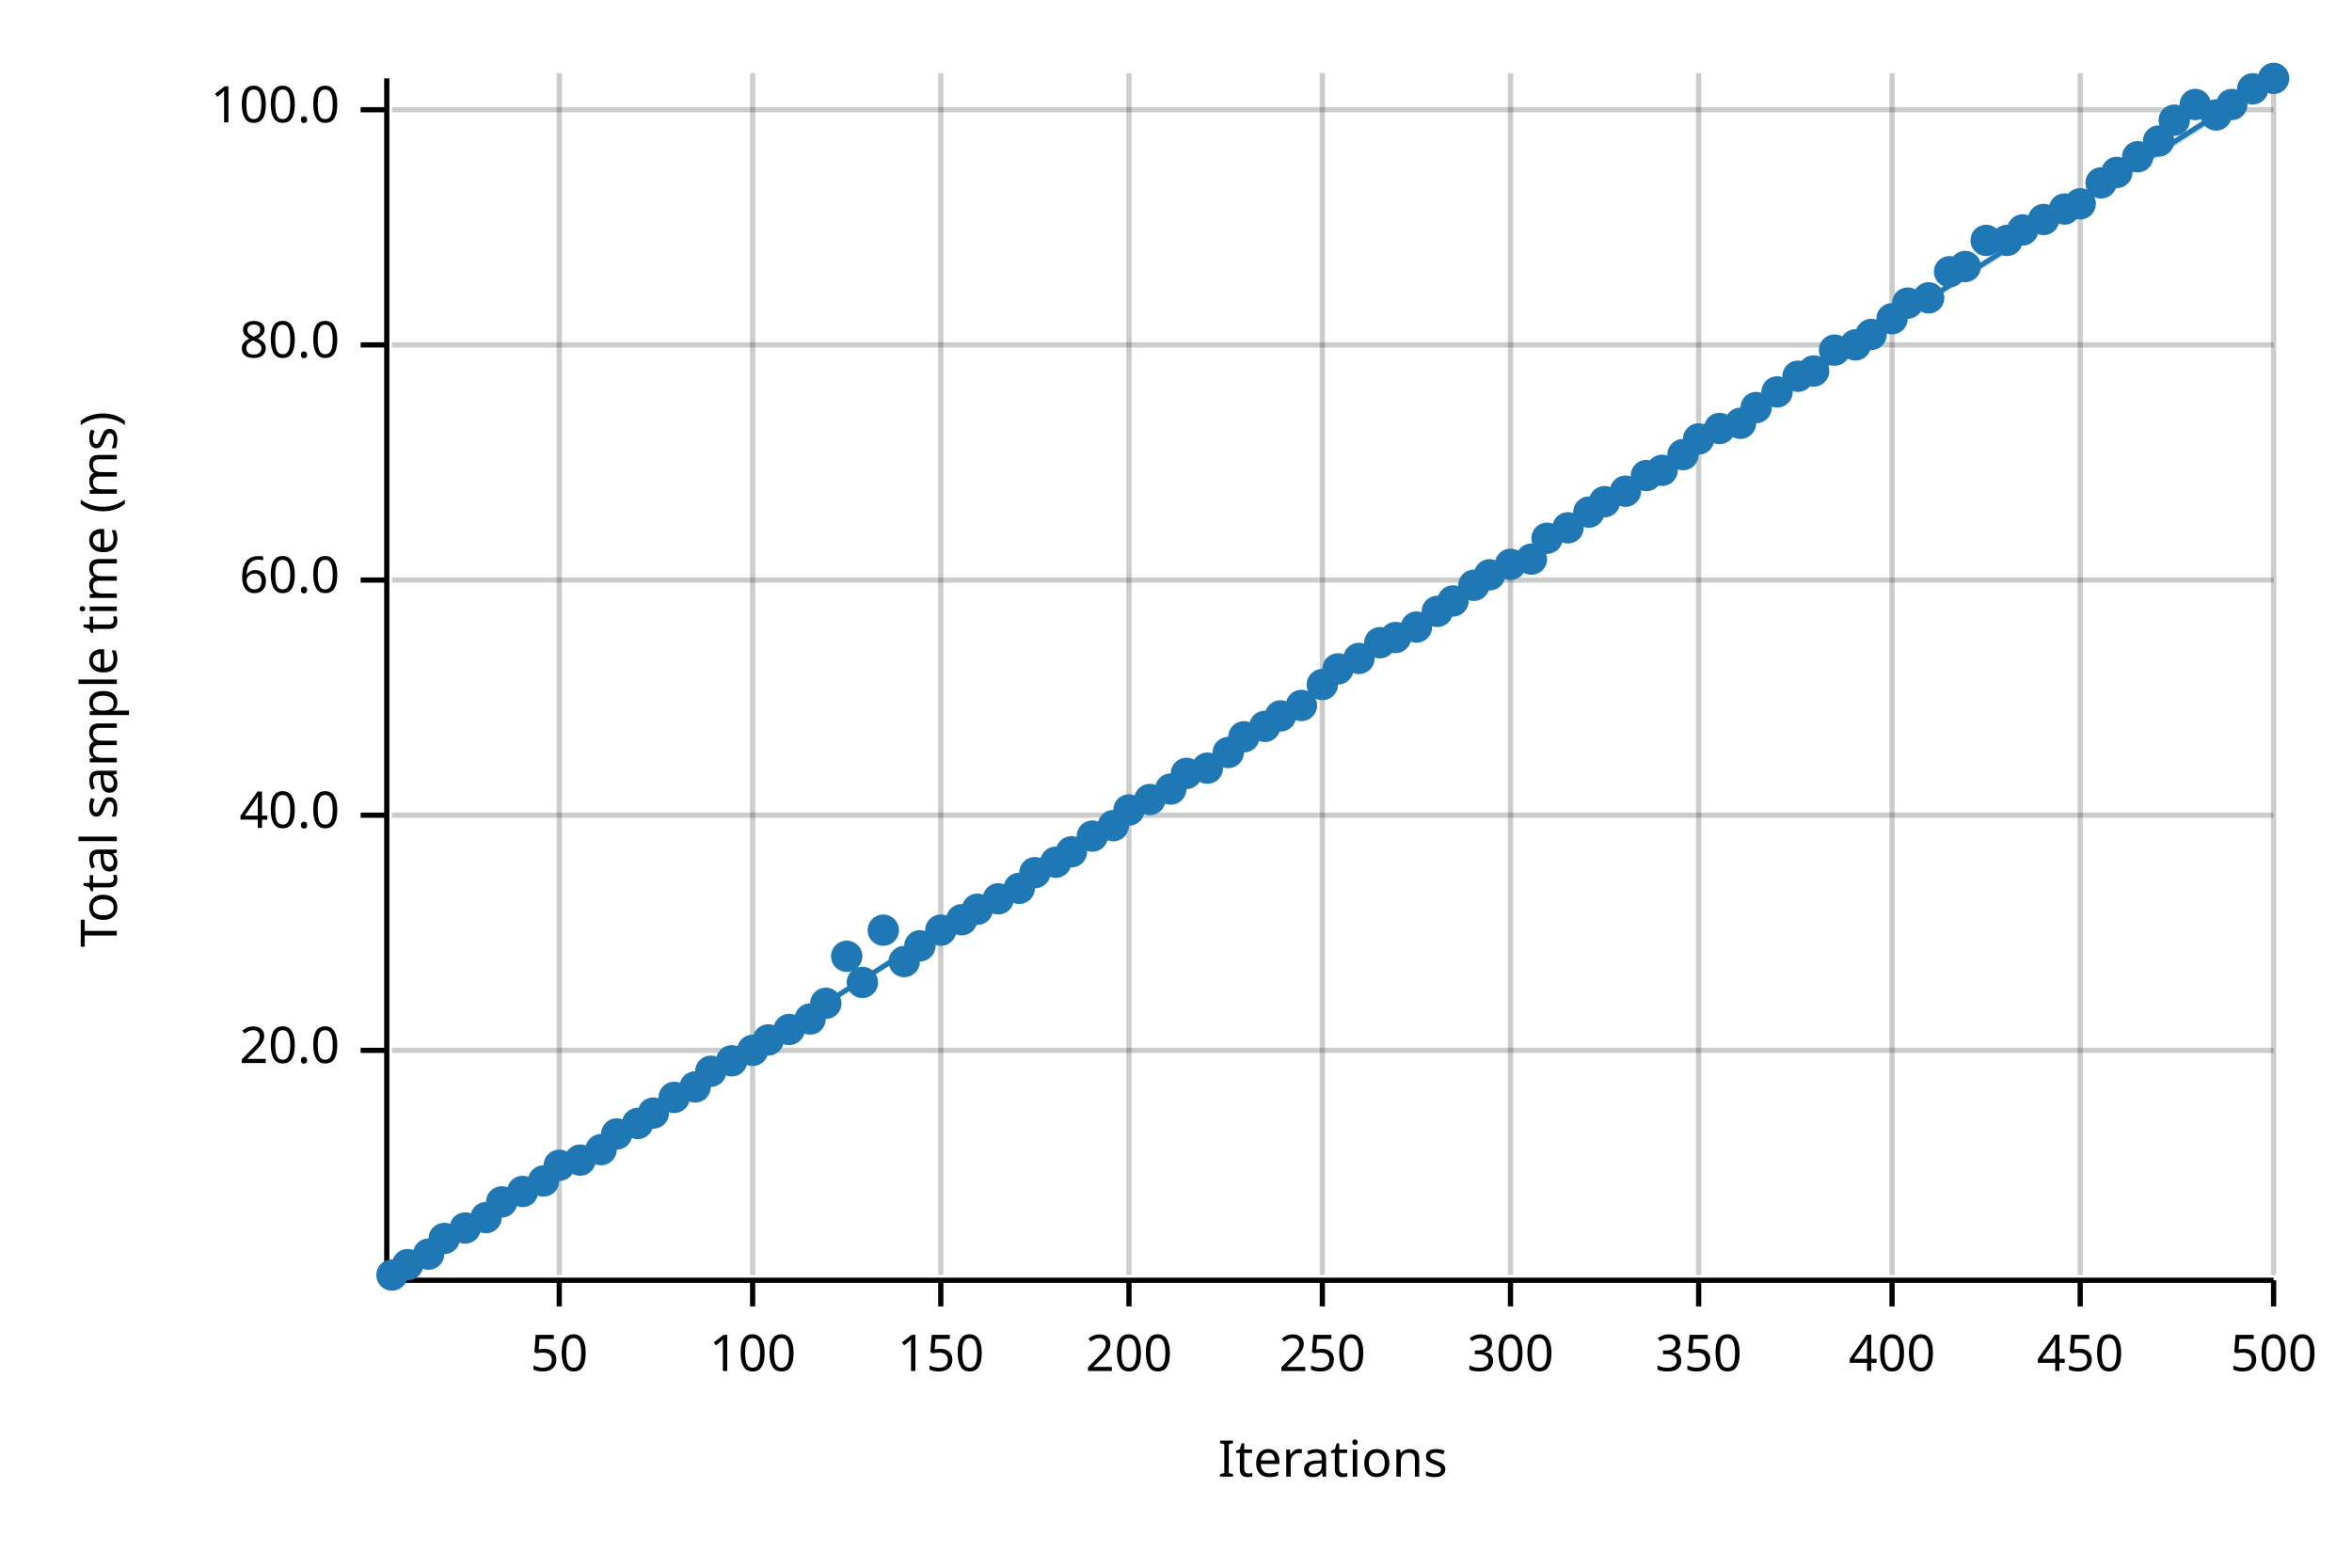
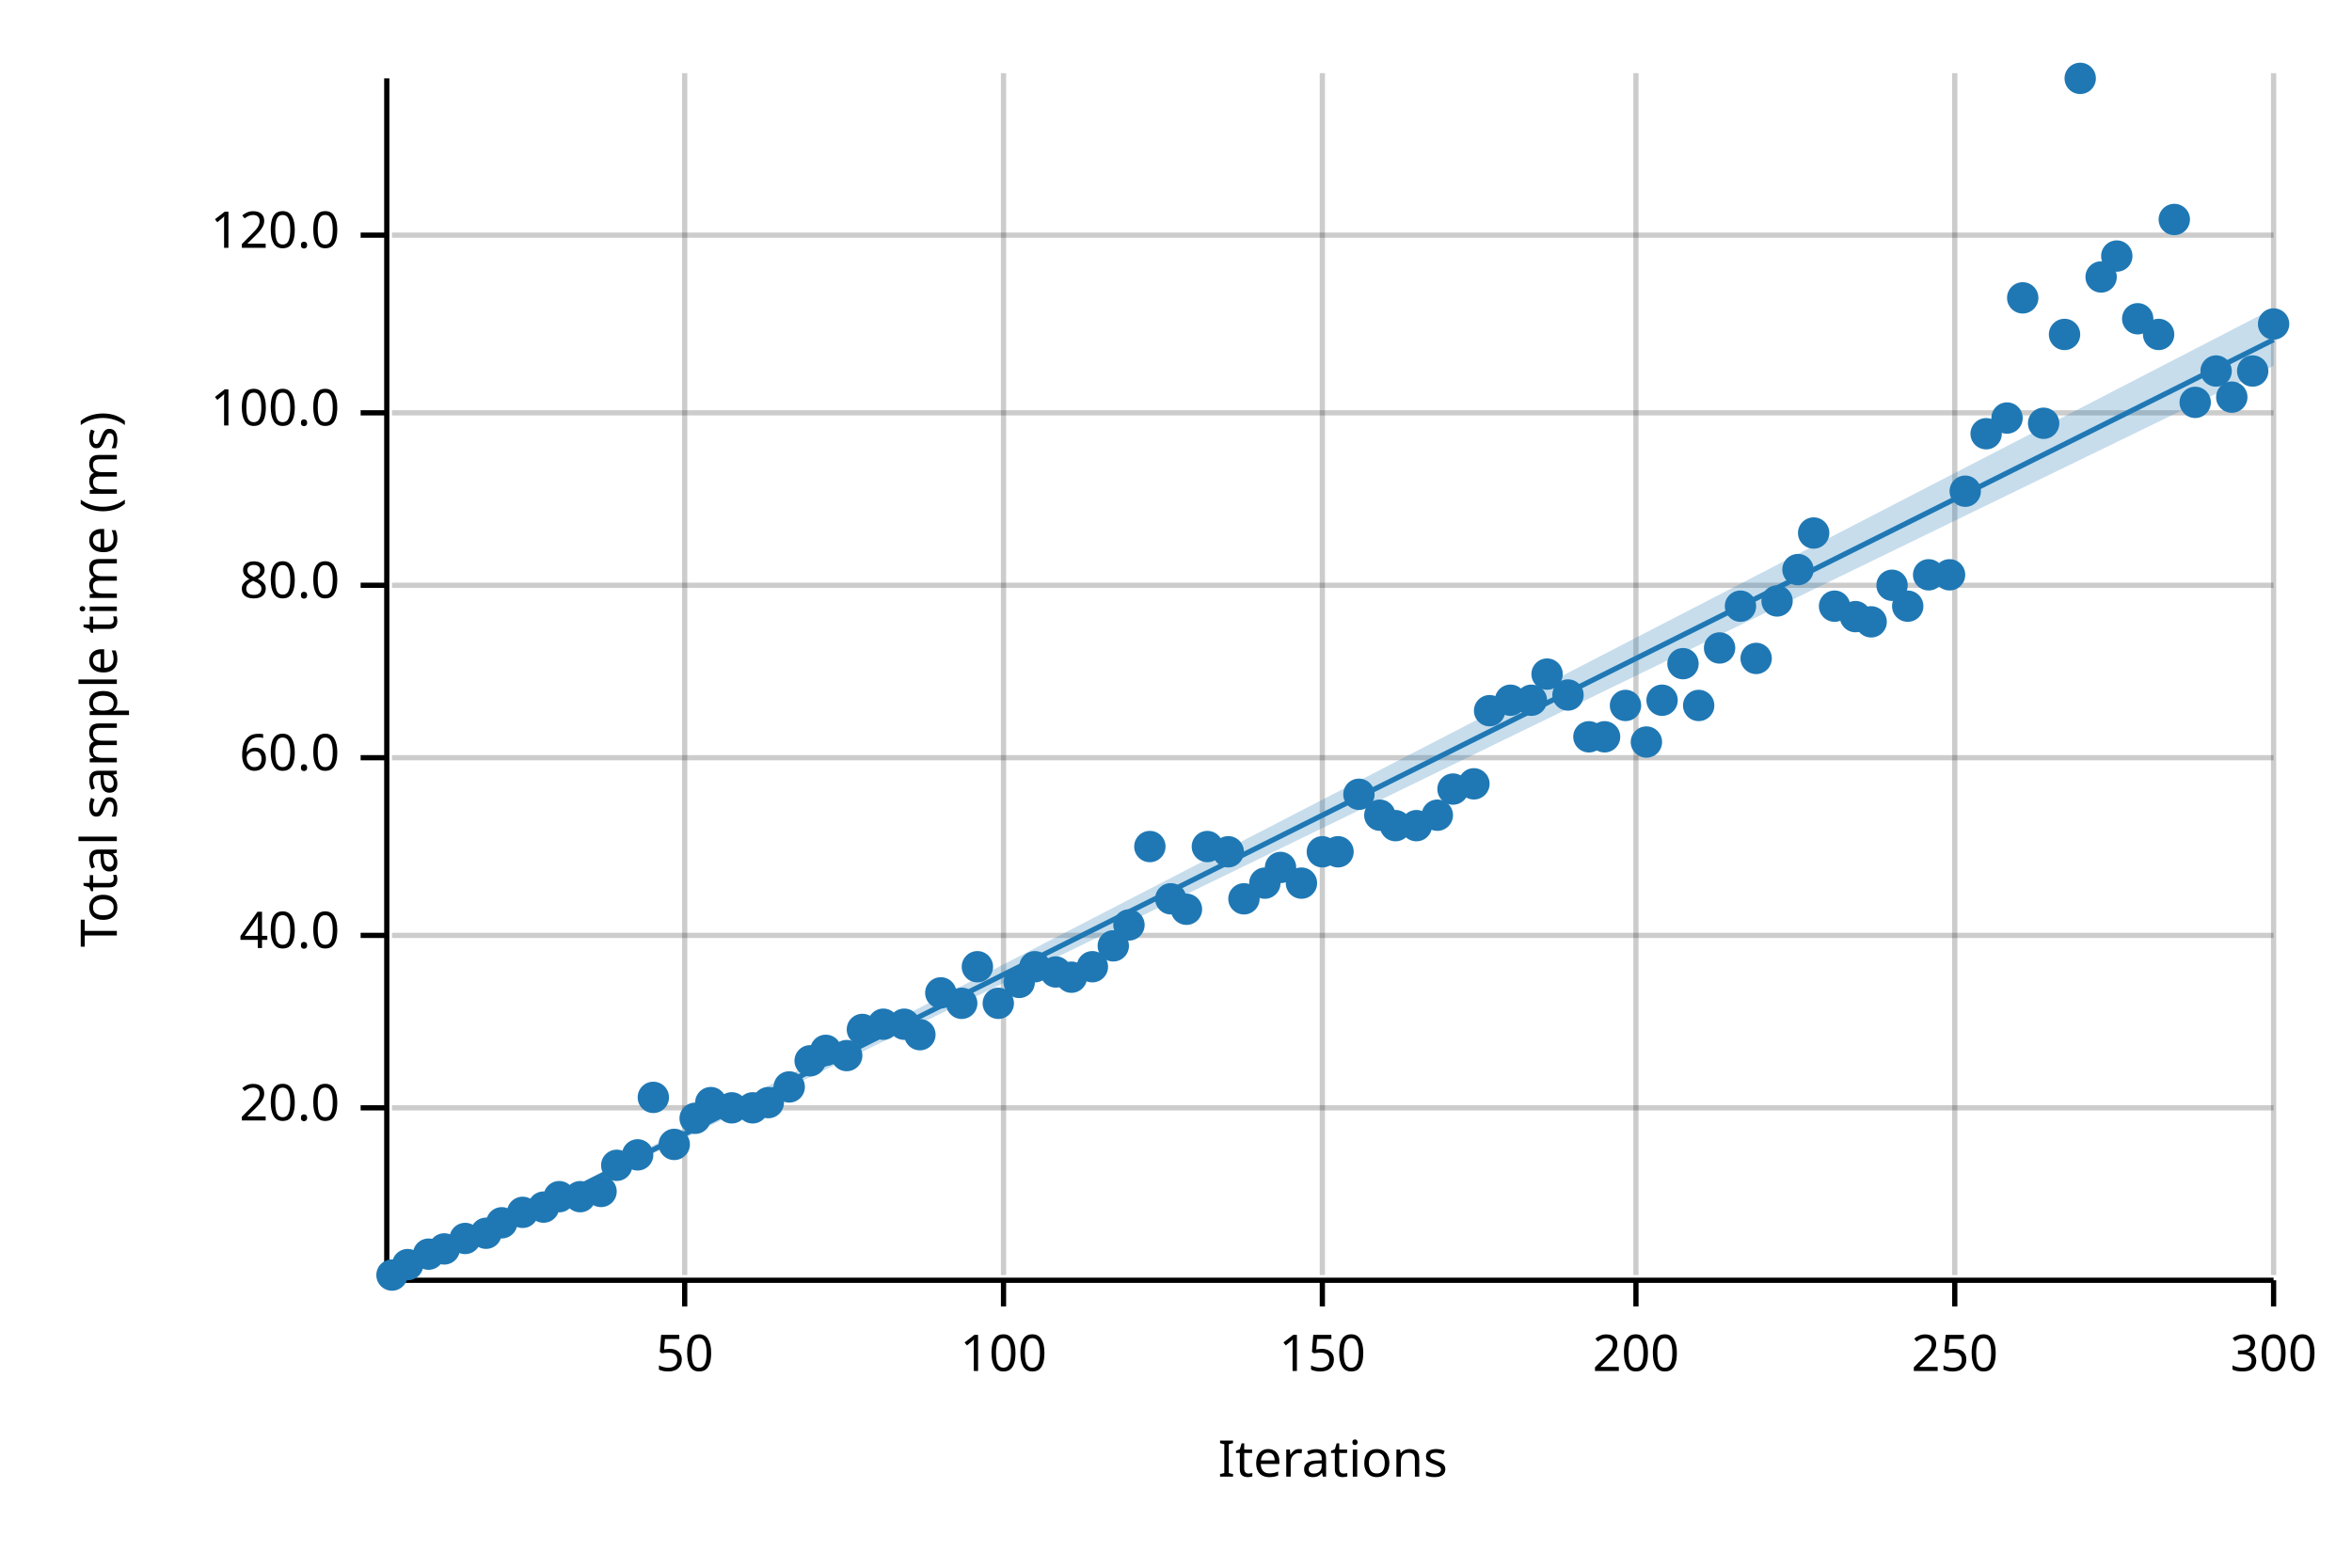
<svg xmlns="http://www.w3.org/2000/svg" width="450" height="300" viewBox="0 0 450 300">
  <text x="15" y="130" dy="0.76em" text-anchor="middle" font-family="sans-serif" font-size="9.677" opacity="1" fill="#000000" transform="rotate(270, 15, 130)">
Total sample time (ms)
</text>
  <text x="255" y="285" dy="-0.5ex" text-anchor="middle" font-family="sans-serif" font-size="9.677" opacity="1" fill="#000000">
Iterations
</text>
-   <line opacity="0.2" stroke="#000000" stroke-width="1" x1="107" y1="244" x2="107" y2="14" />
-   <line opacity="0.2" stroke="#000000" stroke-width="1" x1="144" y1="244" x2="144" y2="14" />
-   <line opacity="0.2" stroke="#000000" stroke-width="1" x1="180" y1="244" x2="180" y2="14" />
-   <line opacity="0.2" stroke="#000000" stroke-width="1" x1="216" y1="244" x2="216" y2="14" />
+   <line opacity="0.2" stroke="#000000" stroke-width="1" x1="131" y1="244" x2="131" y2="14" />
+   <line opacity="0.2" stroke="#000000" stroke-width="1" x1="192" y1="244" x2="192" y2="14" />
  <line opacity="0.2" stroke="#000000" stroke-width="1" x1="253" y1="244" x2="253" y2="14" />
-   <line opacity="0.2" stroke="#000000" stroke-width="1" x1="289" y1="244" x2="289" y2="14" />
-   <line opacity="0.2" stroke="#000000" stroke-width="1" x1="325" y1="244" x2="325" y2="14" />
-   <line opacity="0.2" stroke="#000000" stroke-width="1" x1="362" y1="244" x2="362" y2="14" />
-   <line opacity="0.2" stroke="#000000" stroke-width="1" x1="398" y1="244" x2="398" y2="14" />
+   <line opacity="0.2" stroke="#000000" stroke-width="1" x1="313" y1="244" x2="313" y2="14" />
+   <line opacity="0.2" stroke="#000000" stroke-width="1" x1="374" y1="244" x2="374" y2="14" />
  <line opacity="0.2" stroke="#000000" stroke-width="1" x1="435" y1="244" x2="435" y2="14" />
-   <line opacity="0.2" stroke="#000000" stroke-width="1" x1="75" y1="201" x2="435" y2="201" />
-   <line opacity="0.2" stroke="#000000" stroke-width="1" x1="75" y1="156" x2="435" y2="156" />
-   <line opacity="0.2" stroke="#000000" stroke-width="1" x1="75" y1="111" x2="435" y2="111" />
-   <line opacity="0.2" stroke="#000000" stroke-width="1" x1="75" y1="66" x2="435" y2="66" />
-   <line opacity="0.2" stroke="#000000" stroke-width="1" x1="75" y1="21" x2="435" y2="21" />
+   <line opacity="0.2" stroke="#000000" stroke-width="1" x1="75" y1="212" x2="435" y2="212" />
+   <line opacity="0.2" stroke="#000000" stroke-width="1" x1="75" y1="179" x2="435" y2="179" />
+   <line opacity="0.2" stroke="#000000" stroke-width="1" x1="75" y1="145" x2="435" y2="145" />
+   <line opacity="0.2" stroke="#000000" stroke-width="1" x1="75" y1="112" x2="435" y2="112" />
+   <line opacity="0.2" stroke="#000000" stroke-width="1" x1="75" y1="79" x2="435" y2="79" />
+   <line opacity="0.2" stroke="#000000" stroke-width="1" x1="75" y1="45" x2="435" y2="45" />
  <polyline fill="none" opacity="1" stroke="#000000" stroke-width="1" points="74,15 74,245 " />
-   <text x="65" y="201" dy="0.5ex" text-anchor="end" font-family="sans-serif" font-size="9.677" opacity="1" fill="#000000">
+   <text x="65" y="212" dy="0.5ex" text-anchor="end" font-family="sans-serif" font-size="9.677" opacity="1" fill="#000000">
20.0
</text>
-   <polyline fill="none" opacity="1" stroke="#000000" stroke-width="1" points="69,201 74,201 " />
-   <text x="65" y="156" dy="0.5ex" text-anchor="end" font-family="sans-serif" font-size="9.677" opacity="1" fill="#000000">
+   <polyline fill="none" opacity="1" stroke="#000000" stroke-width="1" points="69,212 74,212 " />
+   <text x="65" y="179" dy="0.5ex" text-anchor="end" font-family="sans-serif" font-size="9.677" opacity="1" fill="#000000">
40.0
</text>
-   <polyline fill="none" opacity="1" stroke="#000000" stroke-width="1" points="69,156 74,156 " />
-   <text x="65" y="111" dy="0.5ex" text-anchor="end" font-family="sans-serif" font-size="9.677" opacity="1" fill="#000000">
+   <polyline fill="none" opacity="1" stroke="#000000" stroke-width="1" points="69,179 74,179 " />
+   <text x="65" y="145" dy="0.5ex" text-anchor="end" font-family="sans-serif" font-size="9.677" opacity="1" fill="#000000">
60.0
</text>
-   <polyline fill="none" opacity="1" stroke="#000000" stroke-width="1" points="69,111 74,111 " />
-   <text x="65" y="66" dy="0.5ex" text-anchor="end" font-family="sans-serif" font-size="9.677" opacity="1" fill="#000000">
+   <polyline fill="none" opacity="1" stroke="#000000" stroke-width="1" points="69,145 74,145 " />
+   <text x="65" y="112" dy="0.5ex" text-anchor="end" font-family="sans-serif" font-size="9.677" opacity="1" fill="#000000">
80.0
</text>
-   <polyline fill="none" opacity="1" stroke="#000000" stroke-width="1" points="69,66 74,66 " />
-   <text x="65" y="21" dy="0.5ex" text-anchor="end" font-family="sans-serif" font-size="9.677" opacity="1" fill="#000000">
+   <polyline fill="none" opacity="1" stroke="#000000" stroke-width="1" points="69,112 74,112 " />
+   <text x="65" y="79" dy="0.5ex" text-anchor="end" font-family="sans-serif" font-size="9.677" opacity="1" fill="#000000">
100.0
</text>
-   <polyline fill="none" opacity="1" stroke="#000000" stroke-width="1" points="69,21 74,21 " />
+   <polyline fill="none" opacity="1" stroke="#000000" stroke-width="1" points="69,79 74,79 " />
+   <text x="65" y="45" dy="0.5ex" text-anchor="end" font-family="sans-serif" font-size="9.677" opacity="1" fill="#000000">
+ 120.0
+ </text>
+   <polyline fill="none" opacity="1" stroke="#000000" stroke-width="1" points="69,45 74,45 " />
  <polyline fill="none" opacity="1" stroke="#000000" stroke-width="1" points="75,245 435,245 " />
-   <text x="107" y="255" dy="0.76em" text-anchor="middle" font-family="sans-serif" font-size="9.677" opacity="1" fill="#000000">
+   <text x="131" y="255" dy="0.76em" text-anchor="middle" font-family="sans-serif" font-size="9.677" opacity="1" fill="#000000">
50
</text>
-   <polyline fill="none" opacity="1" stroke="#000000" stroke-width="1" points="107,245 107,250 " />
-   <text x="144" y="255" dy="0.76em" text-anchor="middle" font-family="sans-serif" font-size="9.677" opacity="1" fill="#000000">
+   <polyline fill="none" opacity="1" stroke="#000000" stroke-width="1" points="131,245 131,250 " />
+   <text x="192" y="255" dy="0.76em" text-anchor="middle" font-family="sans-serif" font-size="9.677" opacity="1" fill="#000000">
100
</text>
-   <polyline fill="none" opacity="1" stroke="#000000" stroke-width="1" points="144,245 144,250 " />
-   <text x="180" y="255" dy="0.76em" text-anchor="middle" font-family="sans-serif" font-size="9.677" opacity="1" fill="#000000">
+   <polyline fill="none" opacity="1" stroke="#000000" stroke-width="1" points="192,245 192,250 " />
+   <text x="253" y="255" dy="0.76em" text-anchor="middle" font-family="sans-serif" font-size="9.677" opacity="1" fill="#000000">
150
</text>
-   <polyline fill="none" opacity="1" stroke="#000000" stroke-width="1" points="180,245 180,250 " />
-   <text x="216" y="255" dy="0.76em" text-anchor="middle" font-family="sans-serif" font-size="9.677" opacity="1" fill="#000000">
+   <polyline fill="none" opacity="1" stroke="#000000" stroke-width="1" points="253,245 253,250 " />
+   <text x="313" y="255" dy="0.76em" text-anchor="middle" font-family="sans-serif" font-size="9.677" opacity="1" fill="#000000">
200
</text>
-   <polyline fill="none" opacity="1" stroke="#000000" stroke-width="1" points="216,245 216,250 " />
-   <text x="253" y="255" dy="0.76em" text-anchor="middle" font-family="sans-serif" font-size="9.677" opacity="1" fill="#000000">
+   <polyline fill="none" opacity="1" stroke="#000000" stroke-width="1" points="313,245 313,250 " />
+   <text x="374" y="255" dy="0.76em" text-anchor="middle" font-family="sans-serif" font-size="9.677" opacity="1" fill="#000000">
250
</text>
-   <polyline fill="none" opacity="1" stroke="#000000" stroke-width="1" points="253,245 253,250 " />
-   <text x="289" y="255" dy="0.76em" text-anchor="middle" font-family="sans-serif" font-size="9.677" opacity="1" fill="#000000">
+   <polyline fill="none" opacity="1" stroke="#000000" stroke-width="1" points="374,245 374,250 " />
+   <text x="435" y="255" dy="0.76em" text-anchor="middle" font-family="sans-serif" font-size="9.677" opacity="1" fill="#000000">
300
- </text>
-   <polyline fill="none" opacity="1" stroke="#000000" stroke-width="1" points="289,245 289,250 " />
-   <text x="325" y="255" dy="0.76em" text-anchor="middle" font-family="sans-serif" font-size="9.677" opacity="1" fill="#000000">
- 350
- </text>
-   <polyline fill="none" opacity="1" stroke="#000000" stroke-width="1" points="325,245 325,250 " />
-   <text x="362" y="255" dy="0.76em" text-anchor="middle" font-family="sans-serif" font-size="9.677" opacity="1" fill="#000000">
- 400
- </text>
-   <polyline fill="none" opacity="1" stroke="#000000" stroke-width="1" points="362,245 362,250 " />
-   <text x="398" y="255" dy="0.76em" text-anchor="middle" font-family="sans-serif" font-size="9.677" opacity="1" fill="#000000">
- 450
- </text>
-   <polyline fill="none" opacity="1" stroke="#000000" stroke-width="1" points="398,245 398,250 " />
-   <text x="435" y="255" dy="0.76em" text-anchor="middle" font-family="sans-serif" font-size="9.677" opacity="1" fill="#000000">
- 500
</text>
  <polyline fill="none" opacity="1" stroke="#000000" stroke-width="1" points="435,245 435,250 " />
  <circle cx="75" cy="244" r="3" opacity="1" fill="#1F78B4" stroke="none" stroke-width="1" />
  <circle cx="78" cy="242" r="3" opacity="1" fill="#1F78B4" stroke="none" stroke-width="1" />
  <circle cx="82" cy="240" r="3" opacity="1" fill="#1F78B4" stroke="none" stroke-width="1" />
-   <circle cx="85" cy="237" r="3" opacity="1" fill="#1F78B4" stroke="none" stroke-width="1" />
-   <circle cx="89" cy="235" r="3" opacity="1" fill="#1F78B4" stroke="none" stroke-width="1" />
-   <circle cx="93" cy="233" r="3" opacity="1" fill="#1F78B4" stroke="none" stroke-width="1" />
-   <circle cx="96" cy="230" r="3" opacity="1" fill="#1F78B4" stroke="none" stroke-width="1" />
-   <circle cx="100" cy="228" r="3" opacity="1" fill="#1F78B4" stroke="none" stroke-width="1" />
-   <circle cx="104" cy="226" r="3" opacity="1" fill="#1F78B4" stroke="none" stroke-width="1" />
-   <circle cx="107" cy="223" r="3" opacity="1" fill="#1F78B4" stroke="none" stroke-width="1" />
-   <circle cx="111" cy="222" r="3" opacity="1" fill="#1F78B4" stroke="none" stroke-width="1" />
-   <circle cx="115" cy="220" r="3" opacity="1" fill="#1F78B4" stroke="none" stroke-width="1" />
-   <circle cx="118" cy="217" r="3" opacity="1" fill="#1F78B4" stroke="none" stroke-width="1" />
-   <circle cx="122" cy="215" r="3" opacity="1" fill="#1F78B4" stroke="none" stroke-width="1" />
-   <circle cx="125" cy="213" r="3" opacity="1" fill="#1F78B4" stroke="none" stroke-width="1" />
-   <circle cx="129" cy="210" r="3" opacity="1" fill="#1F78B4" stroke="none" stroke-width="1" />
-   <circle cx="133" cy="208" r="3" opacity="1" fill="#1F78B4" stroke="none" stroke-width="1" />
-   <circle cx="136" cy="205" r="3" opacity="1" fill="#1F78B4" stroke="none" stroke-width="1" />
-   <circle cx="140" cy="203" r="3" opacity="1" fill="#1F78B4" stroke="none" stroke-width="1" />
-   <circle cx="144" cy="201" r="3" opacity="1" fill="#1F78B4" stroke="none" stroke-width="1" />
-   <circle cx="147" cy="199" r="3" opacity="1" fill="#1F78B4" stroke="none" stroke-width="1" />
-   <circle cx="151" cy="197" r="3" opacity="1" fill="#1F78B4" stroke="none" stroke-width="1" />
-   <circle cx="155" cy="195" r="3" opacity="1" fill="#1F78B4" stroke="none" stroke-width="1" />
-   <circle cx="158" cy="192" r="3" opacity="1" fill="#1F78B4" stroke="none" stroke-width="1" />
-   <circle cx="162" cy="183" r="3" opacity="1" fill="#1F78B4" stroke="none" stroke-width="1" />
-   <circle cx="165" cy="188" r="3" opacity="1" fill="#1F78B4" stroke="none" stroke-width="1" />
-   <circle cx="169" cy="178" r="3" opacity="1" fill="#1F78B4" stroke="none" stroke-width="1" />
-   <circle cx="173" cy="184" r="3" opacity="1" fill="#1F78B4" stroke="none" stroke-width="1" />
-   <circle cx="176" cy="181" r="3" opacity="1" fill="#1F78B4" stroke="none" stroke-width="1" />
-   <circle cx="180" cy="178" r="3" opacity="1" fill="#1F78B4" stroke="none" stroke-width="1" />
-   <circle cx="184" cy="176" r="3" opacity="1" fill="#1F78B4" stroke="none" stroke-width="1" />
-   <circle cx="187" cy="174" r="3" opacity="1" fill="#1F78B4" stroke="none" stroke-width="1" />
-   <circle cx="191" cy="172" r="3" opacity="1" fill="#1F78B4" stroke="none" stroke-width="1" />
-   <circle cx="195" cy="170" r="3" opacity="1" fill="#1F78B4" stroke="none" stroke-width="1" />
-   <circle cx="198" cy="167" r="3" opacity="1" fill="#1F78B4" stroke="none" stroke-width="1" />
-   <circle cx="202" cy="165" r="3" opacity="1" fill="#1F78B4" stroke="none" stroke-width="1" />
-   <circle cx="205" cy="163" r="3" opacity="1" fill="#1F78B4" stroke="none" stroke-width="1" />
-   <circle cx="209" cy="160" r="3" opacity="1" fill="#1F78B4" stroke="none" stroke-width="1" />
-   <circle cx="213" cy="158" r="3" opacity="1" fill="#1F78B4" stroke="none" stroke-width="1" />
-   <circle cx="216" cy="155" r="3" opacity="1" fill="#1F78B4" stroke="none" stroke-width="1" />
-   <circle cx="220" cy="153" r="3" opacity="1" fill="#1F78B4" stroke="none" stroke-width="1" />
-   <circle cx="224" cy="151" r="3" opacity="1" fill="#1F78B4" stroke="none" stroke-width="1" />
-   <circle cx="227" cy="148" r="3" opacity="1" fill="#1F78B4" stroke="none" stroke-width="1" />
-   <circle cx="231" cy="147" r="3" opacity="1" fill="#1F78B4" stroke="none" stroke-width="1" />
-   <circle cx="235" cy="144" r="3" opacity="1" fill="#1F78B4" stroke="none" stroke-width="1" />
-   <circle cx="238" cy="141" r="3" opacity="1" fill="#1F78B4" stroke="none" stroke-width="1" />
-   <circle cx="242" cy="139" r="3" opacity="1" fill="#1F78B4" stroke="none" stroke-width="1" />
-   <circle cx="245" cy="137" r="3" opacity="1" fill="#1F78B4" stroke="none" stroke-width="1" />
-   <circle cx="249" cy="135" r="3" opacity="1" fill="#1F78B4" stroke="none" stroke-width="1" />
-   <circle cx="253" cy="131" r="3" opacity="1" fill="#1F78B4" stroke="none" stroke-width="1" />
-   <circle cx="256" cy="128" r="3" opacity="1" fill="#1F78B4" stroke="none" stroke-width="1" />
-   <circle cx="260" cy="126" r="3" opacity="1" fill="#1F78B4" stroke="none" stroke-width="1" />
-   <circle cx="264" cy="123" r="3" opacity="1" fill="#1F78B4" stroke="none" stroke-width="1" />
-   <circle cx="267" cy="122" r="3" opacity="1" fill="#1F78B4" stroke="none" stroke-width="1" />
-   <circle cx="271" cy="120" r="3" opacity="1" fill="#1F78B4" stroke="none" stroke-width="1" />
-   <circle cx="275" cy="117" r="3" opacity="1" fill="#1F78B4" stroke="none" stroke-width="1" />
-   <circle cx="278" cy="115" r="3" opacity="1" fill="#1F78B4" stroke="none" stroke-width="1" />
-   <circle cx="282" cy="112" r="3" opacity="1" fill="#1F78B4" stroke="none" stroke-width="1" />
-   <circle cx="285" cy="110" r="3" opacity="1" fill="#1F78B4" stroke="none" stroke-width="1" />
-   <circle cx="289" cy="108" r="3" opacity="1" fill="#1F78B4" stroke="none" stroke-width="1" />
-   <circle cx="293" cy="107" r="3" opacity="1" fill="#1F78B4" stroke="none" stroke-width="1" />
-   <circle cx="296" cy="103" r="3" opacity="1" fill="#1F78B4" stroke="none" stroke-width="1" />
-   <circle cx="300" cy="101" r="3" opacity="1" fill="#1F78B4" stroke="none" stroke-width="1" />
-   <circle cx="304" cy="98" r="3" opacity="1" fill="#1F78B4" stroke="none" stroke-width="1" />
-   <circle cx="307" cy="96" r="3" opacity="1" fill="#1F78B4" stroke="none" stroke-width="1" />
-   <circle cx="311" cy="94" r="3" opacity="1" fill="#1F78B4" stroke="none" stroke-width="1" />
-   <circle cx="315" cy="91" r="3" opacity="1" fill="#1F78B4" stroke="none" stroke-width="1" />
-   <circle cx="318" cy="90" r="3" opacity="1" fill="#1F78B4" stroke="none" stroke-width="1" />
-   <circle cx="322" cy="87" r="3" opacity="1" fill="#1F78B4" stroke="none" stroke-width="1" />
-   <circle cx="325" cy="84" r="3" opacity="1" fill="#1F78B4" stroke="none" stroke-width="1" />
-   <circle cx="329" cy="82" r="3" opacity="1" fill="#1F78B4" stroke="none" stroke-width="1" />
-   <circle cx="333" cy="81" r="3" opacity="1" fill="#1F78B4" stroke="none" stroke-width="1" />
-   <circle cx="336" cy="78" r="3" opacity="1" fill="#1F78B4" stroke="none" stroke-width="1" />
-   <circle cx="340" cy="75" r="3" opacity="1" fill="#1F78B4" stroke="none" stroke-width="1" />
-   <circle cx="344" cy="72" r="3" opacity="1" fill="#1F78B4" stroke="none" stroke-width="1" />
-   <circle cx="347" cy="71" r="3" opacity="1" fill="#1F78B4" stroke="none" stroke-width="1" />
-   <circle cx="351" cy="67" r="3" opacity="1" fill="#1F78B4" stroke="none" stroke-width="1" />
-   <circle cx="355" cy="66" r="3" opacity="1" fill="#1F78B4" stroke="none" stroke-width="1" />
-   <circle cx="358" cy="64" r="3" opacity="1" fill="#1F78B4" stroke="none" stroke-width="1" />
-   <circle cx="362" cy="61" r="3" opacity="1" fill="#1F78B4" stroke="none" stroke-width="1" />
-   <circle cx="365" cy="58" r="3" opacity="1" fill="#1F78B4" stroke="none" stroke-width="1" />
-   <circle cx="369" cy="57" r="3" opacity="1" fill="#1F78B4" stroke="none" stroke-width="1" />
-   <circle cx="373" cy="52" r="3" opacity="1" fill="#1F78B4" stroke="none" stroke-width="1" />
-   <circle cx="376" cy="51" r="3" opacity="1" fill="#1F78B4" stroke="none" stroke-width="1" />
-   <circle cx="380" cy="46" r="3" opacity="1" fill="#1F78B4" stroke="none" stroke-width="1" />
-   <circle cx="384" cy="46" r="3" opacity="1" fill="#1F78B4" stroke="none" stroke-width="1" />
-   <circle cx="387" cy="44" r="3" opacity="1" fill="#1F78B4" stroke="none" stroke-width="1" />
-   <circle cx="391" cy="42" r="3" opacity="1" fill="#1F78B4" stroke="none" stroke-width="1" />
-   <circle cx="395" cy="40" r="3" opacity="1" fill="#1F78B4" stroke="none" stroke-width="1" />
-   <circle cx="398" cy="39" r="3" opacity="1" fill="#1F78B4" stroke="none" stroke-width="1" />
-   <circle cx="402" cy="35" r="3" opacity="1" fill="#1F78B4" stroke="none" stroke-width="1" />
-   <circle cx="405" cy="33" r="3" opacity="1" fill="#1F78B4" stroke="none" stroke-width="1" />
-   <circle cx="409" cy="30" r="3" opacity="1" fill="#1F78B4" stroke="none" stroke-width="1" />
-   <circle cx="413" cy="27" r="3" opacity="1" fill="#1F78B4" stroke="none" stroke-width="1" />
-   <circle cx="416" cy="23" r="3" opacity="1" fill="#1F78B4" stroke="none" stroke-width="1" />
-   <circle cx="420" cy="20" r="3" opacity="1" fill="#1F78B4" stroke="none" stroke-width="1" />
-   <circle cx="424" cy="22" r="3" opacity="1" fill="#1F78B4" stroke="none" stroke-width="1" />
-   <circle cx="427" cy="20" r="3" opacity="1" fill="#1F78B4" stroke="none" stroke-width="1" />
-   <circle cx="431" cy="17" r="3" opacity="1" fill="#1F78B4" stroke="none" stroke-width="1" />
-   <circle cx="435" cy="15" r="3" opacity="1" fill="#1F78B4" stroke="none" stroke-width="1" />
-   <polyline fill="none" opacity="1" stroke="#1F78B4" stroke-width="1" points="75,245 435,15 " />
-   <polygon opacity="0.25" fill="#1F78B4" points="75,245 435,16 435,15 " />
+   <circle cx="85" cy="239" r="3" opacity="1" fill="#1F78B4" stroke="none" stroke-width="1" />
+   <circle cx="89" cy="237" r="3" opacity="1" fill="#1F78B4" stroke="none" stroke-width="1" />
+   <circle cx="93" cy="236" r="3" opacity="1" fill="#1F78B4" stroke="none" stroke-width="1" />
+   <circle cx="96" cy="234" r="3" opacity="1" fill="#1F78B4" stroke="none" stroke-width="1" />
+   <circle cx="100" cy="232" r="3" opacity="1" fill="#1F78B4" stroke="none" stroke-width="1" />
+   <circle cx="104" cy="231" r="3" opacity="1" fill="#1F78B4" stroke="none" stroke-width="1" />
+   <circle cx="107" cy="229" r="3" opacity="1" fill="#1F78B4" stroke="none" stroke-width="1" />
+   <circle cx="111" cy="229" r="3" opacity="1" fill="#1F78B4" stroke="none" stroke-width="1" />
+   <circle cx="115" cy="228" r="3" opacity="1" fill="#1F78B4" stroke="none" stroke-width="1" />
+   <circle cx="118" cy="223" r="3" opacity="1" fill="#1F78B4" stroke="none" stroke-width="1" />
+   <circle cx="122" cy="221" r="3" opacity="1" fill="#1F78B4" stroke="none" stroke-width="1" />
+   <circle cx="125" cy="210" r="3" opacity="1" fill="#1F78B4" stroke="none" stroke-width="1" />
+   <circle cx="129" cy="219" r="3" opacity="1" fill="#1F78B4" stroke="none" stroke-width="1" />
+   <circle cx="133" cy="214" r="3" opacity="1" fill="#1F78B4" stroke="none" stroke-width="1" />
+   <circle cx="136" cy="211" r="3" opacity="1" fill="#1F78B4" stroke="none" stroke-width="1" />
+   <circle cx="140" cy="212" r="3" opacity="1" fill="#1F78B4" stroke="none" stroke-width="1" />
+   <circle cx="144" cy="212" r="3" opacity="1" fill="#1F78B4" stroke="none" stroke-width="1" />
+   <circle cx="147" cy="211" r="3" opacity="1" fill="#1F78B4" stroke="none" stroke-width="1" />
+   <circle cx="151" cy="208" r="3" opacity="1" fill="#1F78B4" stroke="none" stroke-width="1" />
+   <circle cx="155" cy="203" r="3" opacity="1" fill="#1F78B4" stroke="none" stroke-width="1" />
+   <circle cx="158" cy="201" r="3" opacity="1" fill="#1F78B4" stroke="none" stroke-width="1" />
+   <circle cx="162" cy="202" r="3" opacity="1" fill="#1F78B4" stroke="none" stroke-width="1" />
+   <circle cx="165" cy="197" r="3" opacity="1" fill="#1F78B4" stroke="none" stroke-width="1" />
+   <circle cx="169" cy="196" r="3" opacity="1" fill="#1F78B4" stroke="none" stroke-width="1" />
+   <circle cx="173" cy="196" r="3" opacity="1" fill="#1F78B4" stroke="none" stroke-width="1" />
+   <circle cx="176" cy="198" r="3" opacity="1" fill="#1F78B4" stroke="none" stroke-width="1" />
+   <circle cx="180" cy="190" r="3" opacity="1" fill="#1F78B4" stroke="none" stroke-width="1" />
+   <circle cx="184" cy="192" r="3" opacity="1" fill="#1F78B4" stroke="none" stroke-width="1" />
+   <circle cx="187" cy="185" r="3" opacity="1" fill="#1F78B4" stroke="none" stroke-width="1" />
+   <circle cx="191" cy="192" r="3" opacity="1" fill="#1F78B4" stroke="none" stroke-width="1" />
+   <circle cx="195" cy="188" r="3" opacity="1" fill="#1F78B4" stroke="none" stroke-width="1" />
+   <circle cx="198" cy="185" r="3" opacity="1" fill="#1F78B4" stroke="none" stroke-width="1" />
+   <circle cx="202" cy="186" r="3" opacity="1" fill="#1F78B4" stroke="none" stroke-width="1" />
+   <circle cx="205" cy="187" r="3" opacity="1" fill="#1F78B4" stroke="none" stroke-width="1" />
+   <circle cx="209" cy="185" r="3" opacity="1" fill="#1F78B4" stroke="none" stroke-width="1" />
+   <circle cx="213" cy="181" r="3" opacity="1" fill="#1F78B4" stroke="none" stroke-width="1" />
+   <circle cx="216" cy="177" r="3" opacity="1" fill="#1F78B4" stroke="none" stroke-width="1" />
+   <circle cx="220" cy="162" r="3" opacity="1" fill="#1F78B4" stroke="none" stroke-width="1" />
+   <circle cx="224" cy="172" r="3" opacity="1" fill="#1F78B4" stroke="none" stroke-width="1" />
+   <circle cx="227" cy="174" r="3" opacity="1" fill="#1F78B4" stroke="none" stroke-width="1" />
+   <circle cx="231" cy="162" r="3" opacity="1" fill="#1F78B4" stroke="none" stroke-width="1" />
+   <circle cx="235" cy="163" r="3" opacity="1" fill="#1F78B4" stroke="none" stroke-width="1" />
+   <circle cx="238" cy="172" r="3" opacity="1" fill="#1F78B4" stroke="none" stroke-width="1" />
+   <circle cx="242" cy="169" r="3" opacity="1" fill="#1F78B4" stroke="none" stroke-width="1" />
+   <circle cx="245" cy="166" r="3" opacity="1" fill="#1F78B4" stroke="none" stroke-width="1" />
+   <circle cx="249" cy="169" r="3" opacity="1" fill="#1F78B4" stroke="none" stroke-width="1" />
+   <circle cx="253" cy="163" r="3" opacity="1" fill="#1F78B4" stroke="none" stroke-width="1" />
+   <circle cx="256" cy="163" r="3" opacity="1" fill="#1F78B4" stroke="none" stroke-width="1" />
+   <circle cx="260" cy="152" r="3" opacity="1" fill="#1F78B4" stroke="none" stroke-width="1" />
+   <circle cx="264" cy="156" r="3" opacity="1" fill="#1F78B4" stroke="none" stroke-width="1" />
+   <circle cx="267" cy="158" r="3" opacity="1" fill="#1F78B4" stroke="none" stroke-width="1" />
+   <circle cx="271" cy="158" r="3" opacity="1" fill="#1F78B4" stroke="none" stroke-width="1" />
+   <circle cx="275" cy="156" r="3" opacity="1" fill="#1F78B4" stroke="none" stroke-width="1" />
+   <circle cx="278" cy="151" r="3" opacity="1" fill="#1F78B4" stroke="none" stroke-width="1" />
+   <circle cx="282" cy="150" r="3" opacity="1" fill="#1F78B4" stroke="none" stroke-width="1" />
+   <circle cx="285" cy="136" r="3" opacity="1" fill="#1F78B4" stroke="none" stroke-width="1" />
+   <circle cx="289" cy="134" r="3" opacity="1" fill="#1F78B4" stroke="none" stroke-width="1" />
+   <circle cx="293" cy="134" r="3" opacity="1" fill="#1F78B4" stroke="none" stroke-width="1" />
+   <circle cx="296" cy="129" r="3" opacity="1" fill="#1F78B4" stroke="none" stroke-width="1" />
+   <circle cx="300" cy="133" r="3" opacity="1" fill="#1F78B4" stroke="none" stroke-width="1" />
+   <circle cx="304" cy="141" r="3" opacity="1" fill="#1F78B4" stroke="none" stroke-width="1" />
+   <circle cx="307" cy="141" r="3" opacity="1" fill="#1F78B4" stroke="none" stroke-width="1" />
+   <circle cx="311" cy="135" r="3" opacity="1" fill="#1F78B4" stroke="none" stroke-width="1" />
+   <circle cx="315" cy="142" r="3" opacity="1" fill="#1F78B4" stroke="none" stroke-width="1" />
+   <circle cx="318" cy="134" r="3" opacity="1" fill="#1F78B4" stroke="none" stroke-width="1" />
+   <circle cx="322" cy="127" r="3" opacity="1" fill="#1F78B4" stroke="none" stroke-width="1" />
+   <circle cx="325" cy="135" r="3" opacity="1" fill="#1F78B4" stroke="none" stroke-width="1" />
+   <circle cx="329" cy="124" r="3" opacity="1" fill="#1F78B4" stroke="none" stroke-width="1" />
+   <circle cx="333" cy="116" r="3" opacity="1" fill="#1F78B4" stroke="none" stroke-width="1" />
+   <circle cx="336" cy="126" r="3" opacity="1" fill="#1F78B4" stroke="none" stroke-width="1" />
+   <circle cx="340" cy="115" r="3" opacity="1" fill="#1F78B4" stroke="none" stroke-width="1" />
+   <circle cx="344" cy="109" r="3" opacity="1" fill="#1F78B4" stroke="none" stroke-width="1" />
+   <circle cx="347" cy="102" r="3" opacity="1" fill="#1F78B4" stroke="none" stroke-width="1" />
+   <circle cx="351" cy="116" r="3" opacity="1" fill="#1F78B4" stroke="none" stroke-width="1" />
+   <circle cx="355" cy="118" r="3" opacity="1" fill="#1F78B4" stroke="none" stroke-width="1" />
+   <circle cx="358" cy="119" r="3" opacity="1" fill="#1F78B4" stroke="none" stroke-width="1" />
+   <circle cx="362" cy="112" r="3" opacity="1" fill="#1F78B4" stroke="none" stroke-width="1" />
+   <circle cx="365" cy="116" r="3" opacity="1" fill="#1F78B4" stroke="none" stroke-width="1" />
+   <circle cx="369" cy="110" r="3" opacity="1" fill="#1F78B4" stroke="none" stroke-width="1" />
+   <circle cx="373" cy="110" r="3" opacity="1" fill="#1F78B4" stroke="none" stroke-width="1" />
+   <circle cx="376" cy="94" r="3" opacity="1" fill="#1F78B4" stroke="none" stroke-width="1" />
+   <circle cx="380" cy="83" r="3" opacity="1" fill="#1F78B4" stroke="none" stroke-width="1" />
+   <circle cx="384" cy="80" r="3" opacity="1" fill="#1F78B4" stroke="none" stroke-width="1" />
+   <circle cx="387" cy="57" r="3" opacity="1" fill="#1F78B4" stroke="none" stroke-width="1" />
+   <circle cx="391" cy="81" r="3" opacity="1" fill="#1F78B4" stroke="none" stroke-width="1" />
+   <circle cx="395" cy="64" r="3" opacity="1" fill="#1F78B4" stroke="none" stroke-width="1" />
+   <circle cx="398" cy="15" r="3" opacity="1" fill="#1F78B4" stroke="none" stroke-width="1" />
+   <circle cx="402" cy="53" r="3" opacity="1" fill="#1F78B4" stroke="none" stroke-width="1" />
+   <circle cx="405" cy="49" r="3" opacity="1" fill="#1F78B4" stroke="none" stroke-width="1" />
+   <circle cx="409" cy="61" r="3" opacity="1" fill="#1F78B4" stroke="none" stroke-width="1" />
+   <circle cx="413" cy="64" r="3" opacity="1" fill="#1F78B4" stroke="none" stroke-width="1" />
+   <circle cx="416" cy="42" r="3" opacity="1" fill="#1F78B4" stroke="none" stroke-width="1" />
+   <circle cx="420" cy="77" r="3" opacity="1" fill="#1F78B4" stroke="none" stroke-width="1" />
+   <circle cx="424" cy="71" r="3" opacity="1" fill="#1F78B4" stroke="none" stroke-width="1" />
+   <circle cx="427" cy="76" r="3" opacity="1" fill="#1F78B4" stroke="none" stroke-width="1" />
+   <circle cx="431" cy="71" r="3" opacity="1" fill="#1F78B4" stroke="none" stroke-width="1" />
+   <circle cx="435" cy="62" r="3" opacity="1" fill="#1F78B4" stroke="none" stroke-width="1" />
+   <polyline fill="none" opacity="1" stroke="#1F78B4" stroke-width="1" points="75,245 435,65 " />
+   <polygon opacity="0.25" fill="#1F78B4" points="75,245 435,70 435,59 " />
</svg>
